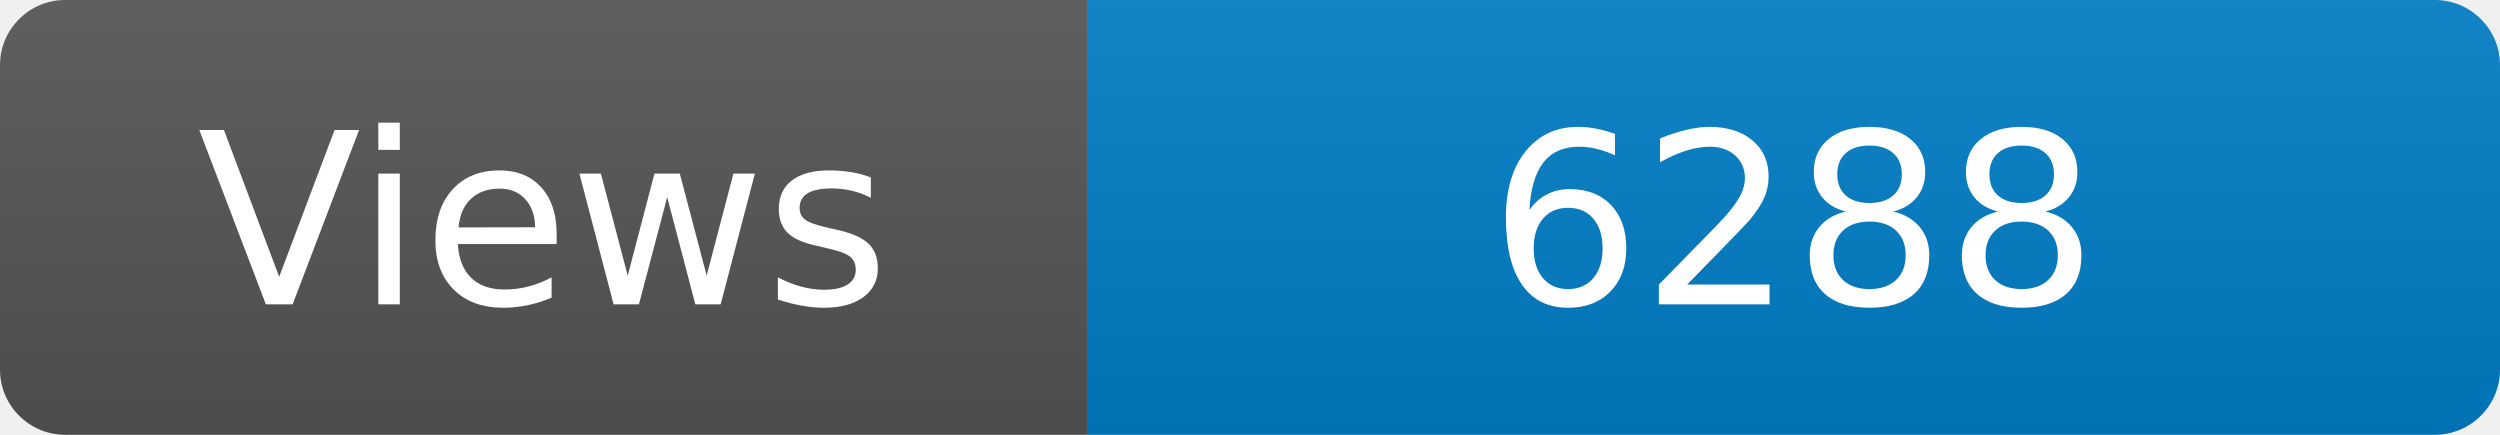
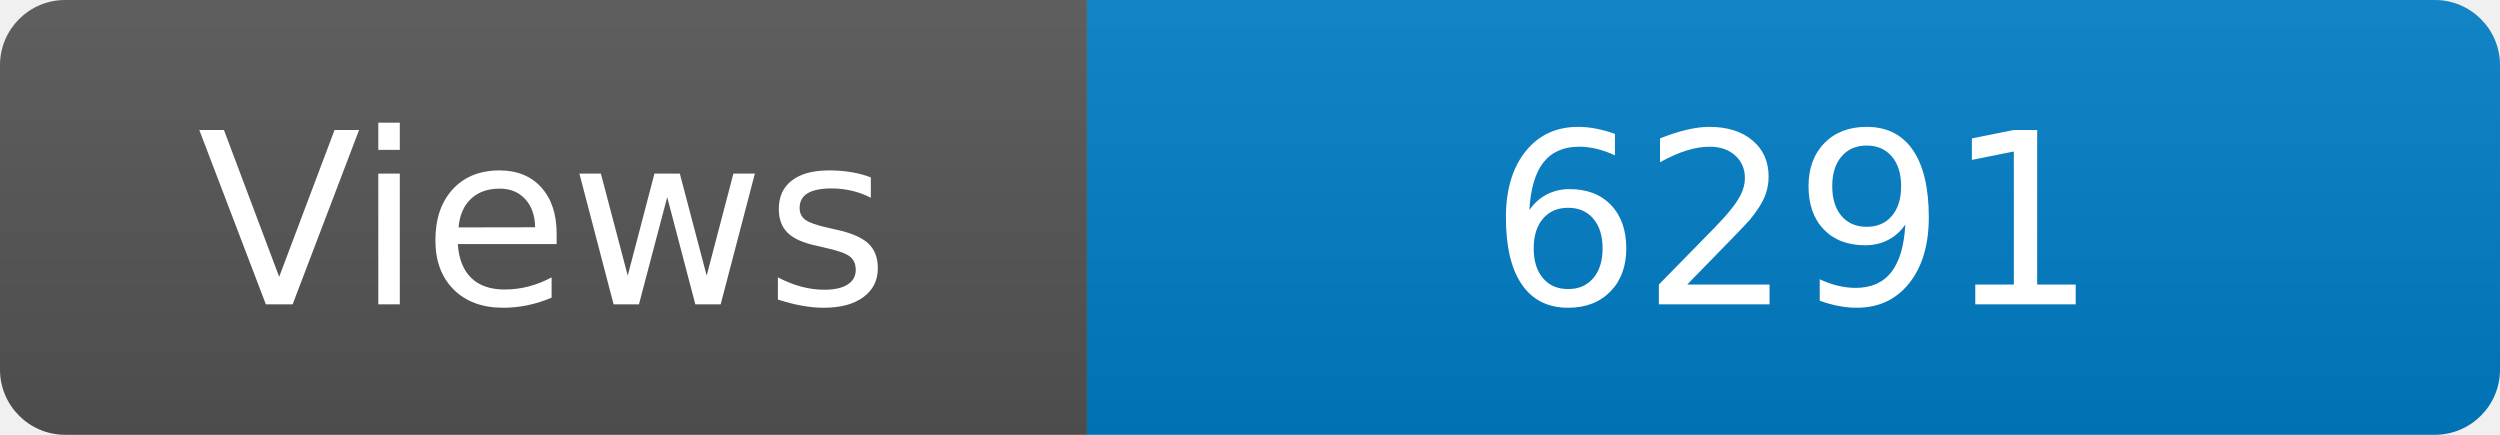
<svg xmlns="http://www.w3.org/2000/svg" width="115" height="20" role="img" aria-label="Maintained?: yes">
  <linearGradient id="s" x2="0" y2="100%">
    <stop offset="0" stop-color="#bbb" stop-opacity=".1" />
    <stop offset="1" stop-opacity=".1" />
  </linearGradient>
  <clipPath id="r">
    <rect width="115" height="20" rx="3" fill="#fff" />
  </clipPath>
  <g clip-path="url(#r)">
    <rect width="50" height="20" fill="#555" />
    <rect x="50" width="160" height="20" fill="#007ec6" />
    <rect width="115" height="20" fill="url(#s)" />
  </g>
  <g fill="#fff" text-anchor="middle" font-family="Verdana,Geneva,DejaVu Sans,sans-serif" font-size="110">
    <text x="250" y="140" transform="scale(.1)" fill="#fff">Views</text>
-     <text x="825" y="140" transform="scale(.1)" fill="#fff">6288</text>
+     <text x="825" y="140" transform="scale(.1)" fill="#fff">6291</text>
  </g>
</svg>
